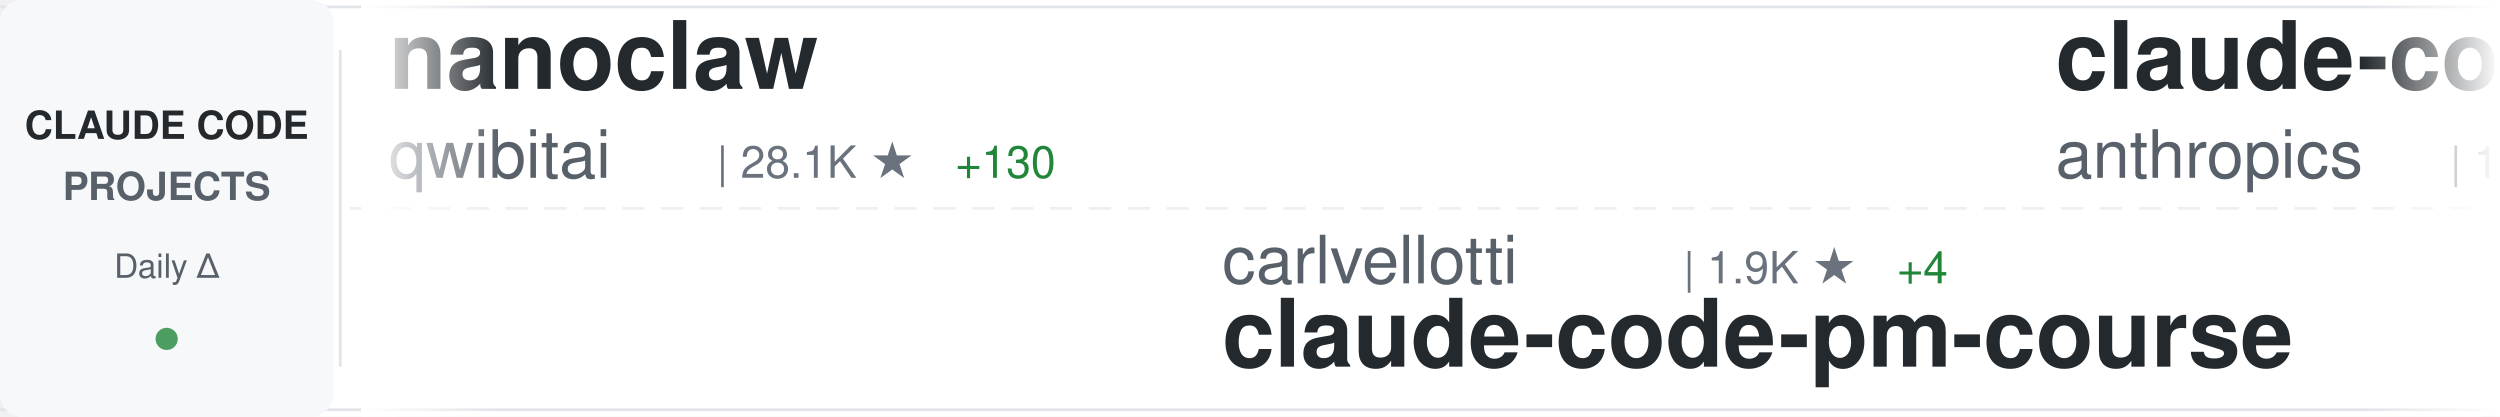
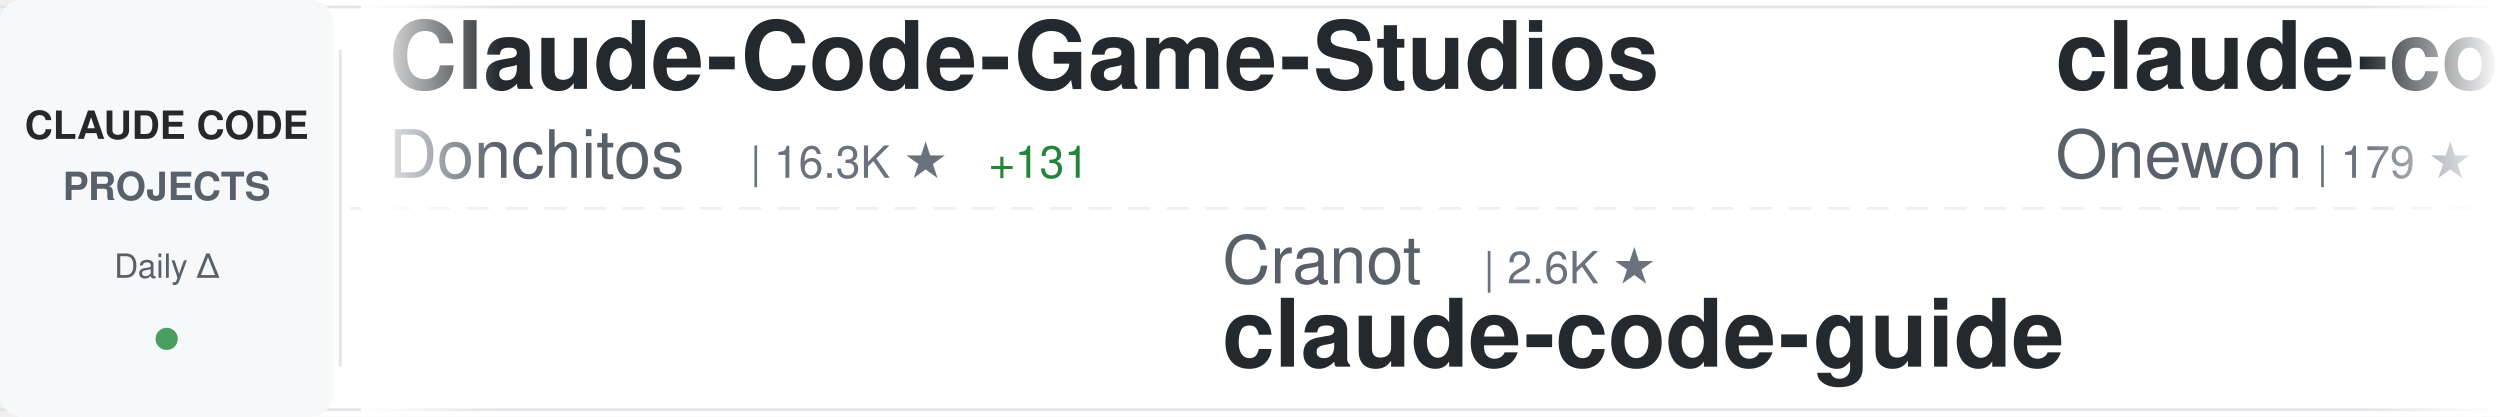
<svg xmlns="http://www.w3.org/2000/svg" width="900" height="150">
  <defs>
    <linearGradient id="awesomeLeftFade" x1="0%" y1="0%" x2="100%" y2="0%">
      <stop offset="0%" style="stop-color:#ffffff;stop-opacity:1" />
      <stop offset="100%" style="stop-color:#ffffff;stop-opacity:0" />
    </linearGradient>
    <linearGradient id="awesomeRightFade" x1="0%" y1="0%" x2="100%" y2="0%">
      <stop offset="0%" style="stop-color:#ffffff;stop-opacity:0" />
      <stop offset="100%" style="stop-color:#ffffff;stop-opacity:1" />
    </linearGradient>
  </defs>
  <rect width="900" height="150" fill="#ffffff" rx="8" />
  <rect x="0" y="2" width="900" height="1" fill="#e1e4e8" />
  <rect x="0" y="147" width="900" height="1" fill="#e1e4e8" />
  <line x1="0" y1="75" x2="900" y2="75" stroke="#e1e4e8" stroke-width="1" stroke-dasharray="8 6" opacity="0.6" />
  <rect x="0" y="0" width="120" height="150" fill="#f6f8fa" rx="8" />
  <text x="60" y="50" font-family="-apple-system, BlinkMacSystemFont, 'Segoe UI', Helvetica, Arial, sans-serif" font-size="14" font-weight="600" fill="#24292e" text-anchor="middle">CLAUDE CODE</text>
  <text x="60" y="72" font-family="-apple-system, BlinkMacSystemFont, 'Segoe UI', Helvetica, Arial, sans-serif" font-size="14" font-weight="600" fill="#586069" text-anchor="middle">PROJECTS</text>
  <text x="60" y="100" font-family="-apple-system, BlinkMacSystemFont, 'Segoe UI', Helvetica, Arial, sans-serif" font-size="12" font-weight="500" fill="#586069" text-anchor="middle">Daily Δ</text>
  <circle cx="60" cy="122" r="4" fill="#22863a" opacity="0.8" />
  <rect x="122" y="18" width="1" height="114" fill="#e1e4e8" />
  <clipPath id="awesomeTickerClip">
    <rect x="130" y="0" width="770" height="150" />
  </clipPath>
  <g clip-path="url(#awesomeTickerClip)">
    <g id="awesomeTickerItems">
      <animateTransform attributeName="transform" attributeType="XML" type="translate" from="0 0" to="-3000 0" dur="54s" repeatCount="indefinite" />
      <g transform="translate(0, 0)">
-         <text x="140" y="32" font-family="-apple-system, BlinkMacSystemFont, 'Segoe UI', Helvetica, Arial, sans-serif" font-size="34" font-weight="600" fill="#24292e">nanoclaw</text>
-         <text x="140" y="64" font-family="-apple-system, BlinkMacSystemFont, 'Segoe UI', Helvetica, Arial, sans-serif" font-size="24" font-weight="400" fill="#586069">qwibitai</text>
-         <text x="258" y="64" font-family="-apple-system, BlinkMacSystemFont, 'Segoe UI', Helvetica, Arial, sans-serif" font-size="16" font-weight="500" fill="#6a737d">| 28.1K ★</text>
-         <text x="344" y="64" font-family="-apple-system, BlinkMacSystemFont, 'Segoe UI', Helvetica, Arial, sans-serif" font-size="16" font-weight="500" fill="#22863a"> +130</text>
+         <text x="140" y="32" font-family="-apple-system, BlinkMacSystemFont, 'Segoe UI', Helvetica, Arial, sans-serif" font-size="34" font-weight="600" fill="#24292e">Claude-Code-Game-Studios</text>
+         <text x="140" y="64" font-family="-apple-system, BlinkMacSystemFont, 'Segoe UI', Helvetica, Arial, sans-serif" font-size="24" font-weight="400" fill="#586069">Donchitos</text>
+         <text x="270" y="64" font-family="-apple-system, BlinkMacSystemFont, 'Segoe UI', Helvetica, Arial, sans-serif" font-size="16" font-weight="500" fill="#6a737d">| 16.3K ★</text>
+         <text x="356" y="64" font-family="-apple-system, BlinkMacSystemFont, 'Segoe UI', Helvetica, Arial, sans-serif" font-size="16" font-weight="500" fill="#22863a"> +131</text>
      </g>
      <g transform="translate(300, 0)">
-         <text x="140" y="102" font-family="-apple-system, BlinkMacSystemFont, 'Segoe UI', Helvetica, Arial, sans-serif" font-size="24" font-weight="400" fill="#586069">carlvellotti</text>
-         <text x="306" y="102" font-family="-apple-system, BlinkMacSystemFont, 'Segoe UI', Helvetica, Arial, sans-serif" font-size="16" font-weight="500" fill="#6a737d">| 1.9K ★</text>
-         <text x="383" y="102" font-family="-apple-system, BlinkMacSystemFont, 'Segoe UI', Helvetica, Arial, sans-serif" font-size="16" font-weight="500" fill="#22863a"> +4</text>
-         <text x="140" y="132" font-family="-apple-system, BlinkMacSystemFont, 'Segoe UI', Helvetica, Arial, sans-serif" font-size="34" font-weight="600" fill="#24292e">claude-code-pm-course</text>
+         <text x="140" y="102" font-family="-apple-system, BlinkMacSystemFont, 'Segoe UI', Helvetica, Arial, sans-serif" font-size="24" font-weight="400" fill="#586069">Cranot</text>
+         <text x="234" y="102" font-family="-apple-system, BlinkMacSystemFont, 'Segoe UI', Helvetica, Arial, sans-serif" font-size="16" font-weight="500" fill="#6a737d">| 2.6K ★</text>
+         <text x="140" y="132" font-family="-apple-system, BlinkMacSystemFont, 'Segoe UI', Helvetica, Arial, sans-serif" font-size="34" font-weight="600" fill="#24292e">claude-code-guide</text>
      </g>
      <g transform="translate(600, 0)">
        <text x="140" y="32" font-family="-apple-system, BlinkMacSystemFont, 'Segoe UI', Helvetica, Arial, sans-serif" font-size="34" font-weight="600" fill="#24292e">claude-code</text>
-         <text x="140" y="64" font-family="-apple-system, BlinkMacSystemFont, 'Segoe UI', Helvetica, Arial, sans-serif" font-size="24" font-weight="400" fill="#586069">anthropics</text>
-         <text x="282" y="64" font-family="-apple-system, BlinkMacSystemFont, 'Segoe UI', Helvetica, Arial, sans-serif" font-size="16" font-weight="500" fill="#6a737d">| 118.2K ★</text>
-         <text x="377" y="64" font-family="-apple-system, BlinkMacSystemFont, 'Segoe UI', Helvetica, Arial, sans-serif" font-size="16" font-weight="500" fill="#22863a"> +282</text>
+         <text x="140" y="64" font-family="-apple-system, BlinkMacSystemFont, 'Segoe UI', Helvetica, Arial, sans-serif" font-size="24" font-weight="400" fill="#586069">Onewon</text>
+         <text x="234" y="64" font-family="-apple-system, BlinkMacSystemFont, 'Segoe UI', Helvetica, Arial, sans-serif" font-size="16" font-weight="500" fill="#6a737d">| 179 ★</text>
      </g>
      <g transform="translate(900, 0)">
-         <text x="140" y="102" font-family="-apple-system, BlinkMacSystemFont, 'Segoe UI', Helvetica, Arial, sans-serif" font-size="24" font-weight="400" fill="#586069">ding113</text>
-         <text x="246" y="102" font-family="-apple-system, BlinkMacSystemFont, 'Segoe UI', Helvetica, Arial, sans-serif" font-size="16" font-weight="500" fill="#6a737d">| 2.7K ★</text>
-         <text x="323" y="102" font-family="-apple-system, BlinkMacSystemFont, 'Segoe UI', Helvetica, Arial, sans-serif" font-size="16" font-weight="500" fill="#22863a"> +9</text>
-         <text x="140" y="132" font-family="-apple-system, BlinkMacSystemFont, 'Segoe UI', Helvetica, Arial, sans-serif" font-size="34" font-weight="600" fill="#24292e">claude-code-hub</text>
+         <text x="140" y="102" font-family="-apple-system, BlinkMacSystemFont, 'Segoe UI', Helvetica, Arial, sans-serif" font-size="24" font-weight="400" fill="#586069">Maciek-roboblog</text>
+         <text x="342" y="102" font-family="-apple-system, BlinkMacSystemFont, 'Segoe UI', Helvetica, Arial, sans-serif" font-size="16" font-weight="500" fill="#6a737d">| 7.8K ★</text>
+         <text x="419" y="102" font-family="-apple-system, BlinkMacSystemFont, 'Segoe UI', Helvetica, Arial, sans-serif" font-size="16" font-weight="500" fill="#22863a"> +13</text>
+         <text x="140" y="132" font-family="-apple-system, BlinkMacSystemFont, 'Segoe UI', Helvetica, Arial, sans-serif" font-size="34" font-weight="600" fill="#24292e">Claude-Code-Usage-Monito...</text>
      </g>
      <g transform="translate(1200, 0)">
-         <text x="140" y="32" font-family="-apple-system, BlinkMacSystemFont, 'Segoe UI', Helvetica, Arial, sans-serif" font-size="34" font-weight="600" fill="#24292e">claude-code-source</text>
-         <text x="140" y="64" font-family="-apple-system, BlinkMacSystemFont, 'Segoe UI', Helvetica, Arial, sans-serif" font-size="24" font-weight="400" fill="#586069">JrCx7scC</text>
-         <text x="258" y="64" font-family="-apple-system, BlinkMacSystemFont, 'Segoe UI', Helvetica, Arial, sans-serif" font-size="16" font-weight="500" fill="#6a737d">| 361 ★</text>
+         <text x="140" y="32" font-family="-apple-system, BlinkMacSystemFont, 'Segoe UI', Helvetica, Arial, sans-serif" font-size="34" font-weight="600" fill="#24292e">sc-claude-code-files</text>
+         <text x="140" y="64" font-family="-apple-system, BlinkMacSystemFont, 'Segoe UI', Helvetica, Arial, sans-serif" font-size="24" font-weight="400" fill="#586069">https-deeplearning-ai</text>
+         <text x="414" y="64" font-family="-apple-system, BlinkMacSystemFont, 'Segoe UI', Helvetica, Arial, sans-serif" font-size="16" font-weight="500" fill="#6a737d">| 496 ★</text>
      </g>
      <g transform="translate(1500, 0)">
-         <text x="140" y="102" font-family="-apple-system, BlinkMacSystemFont, 'Segoe UI', Helvetica, Arial, sans-serif" font-size="24" font-weight="400" fill="#586069">shanraisshan</text>
-         <text x="306" y="102" font-family="-apple-system, BlinkMacSystemFont, 'Segoe UI', Helvetica, Arial, sans-serif" font-size="16" font-weight="500" fill="#6a737d">| 48.2K ★</text>
-         <text x="392" y="102" font-family="-apple-system, BlinkMacSystemFont, 'Segoe UI', Helvetica, Arial, sans-serif" font-size="16" font-weight="500" fill="#22863a"> +219</text>
-         <text x="140" y="132" font-family="-apple-system, BlinkMacSystemFont, 'Segoe UI', Helvetica, Arial, sans-serif" font-size="34" font-weight="600" fill="#24292e">claude-code-best-practic...</text>
+         <text x="140" y="102" font-family="-apple-system, BlinkMacSystemFont, 'Segoe UI', Helvetica, Arial, sans-serif" font-size="24" font-weight="400" fill="#586069">diet103</text>
+         <text x="246" y="102" font-family="-apple-system, BlinkMacSystemFont, 'Segoe UI', Helvetica, Arial, sans-serif" font-size="16" font-weight="500" fill="#6a737d">| 9.6K ★</text>
+         <text x="323" y="102" font-family="-apple-system, BlinkMacSystemFont, 'Segoe UI', Helvetica, Arial, sans-serif" font-size="16" font-weight="500" fill="#22863a"> +8</text>
+         <text x="140" y="132" font-family="-apple-system, BlinkMacSystemFont, 'Segoe UI', Helvetica, Arial, sans-serif" font-size="34" font-weight="600" fill="#24292e">claude-code-infrastructu...</text>
      </g>
      <g transform="translate(1800, 0)">
-         <text x="140" y="32" font-family="-apple-system, BlinkMacSystemFont, 'Segoe UI', Helvetica, Arial, sans-serif" font-size="34" font-weight="600" fill="#24292e">claude-code-sourcemap</text>
-         <text x="140" y="64" font-family="-apple-system, BlinkMacSystemFont, 'Segoe UI', Helvetica, Arial, sans-serif" font-size="24" font-weight="400" fill="#586069">Hyper66666</text>
-         <text x="282" y="64" font-family="-apple-system, BlinkMacSystemFont, 'Segoe UI', Helvetica, Arial, sans-serif" font-size="16" font-weight="500" fill="#6a737d">| 213 ★</text>
+         <text x="140" y="32" font-family="-apple-system, BlinkMacSystemFont, 'Segoe UI', Helvetica, Arial, sans-serif" font-size="34" font-weight="600" fill="#24292e">everything-claude-code</text>
+         <text x="140" y="64" font-family="-apple-system, BlinkMacSystemFont, 'Segoe UI', Helvetica, Arial, sans-serif" font-size="24" font-weight="400" fill="#586069">affaan-m</text>
+         <text x="258" y="64" font-family="-apple-system, BlinkMacSystemFont, 'Segoe UI', Helvetica, Arial, sans-serif" font-size="16" font-weight="500" fill="#6a737d">| 167.8K ★</text>
+         <text x="353" y="64" font-family="-apple-system, BlinkMacSystemFont, 'Segoe UI', Helvetica, Arial, sans-serif" font-size="16" font-weight="500" fill="#22863a"> +769</text>
      </g>
      <g transform="translate(2100, 0)">
-         <text x="140" y="102" font-family="-apple-system, BlinkMacSystemFont, 'Segoe UI', Helvetica, Arial, sans-serif" font-size="24" font-weight="400" fill="#586069">ponponon</text>
-         <text x="258" y="102" font-family="-apple-system, BlinkMacSystemFont, 'Segoe UI', Helvetica, Arial, sans-serif" font-size="16" font-weight="500" fill="#6a737d">| 2.2K ★</text>
-         <text x="335" y="102" font-family="-apple-system, BlinkMacSystemFont, 'Segoe UI', Helvetica, Arial, sans-serif" font-size="16" font-weight="500" fill="#22863a"> +2</text>
-         <text x="140" y="132" font-family="-apple-system, BlinkMacSystemFont, 'Segoe UI', Helvetica, Arial, sans-serif" font-size="34" font-weight="600" fill="#24292e">claude_code_src</text>
+         <text x="140" y="102" font-family="-apple-system, BlinkMacSystemFont, 'Segoe UI', Helvetica, Arial, sans-serif" font-size="24" font-weight="400" fill="#586069">wanshuiyin</text>
+         <text x="282" y="102" font-family="-apple-system, BlinkMacSystemFont, 'Segoe UI', Helvetica, Arial, sans-serif" font-size="16" font-weight="500" fill="#6a737d">| 7.6K ★</text>
+         <text x="359" y="102" font-family="-apple-system, BlinkMacSystemFont, 'Segoe UI', Helvetica, Arial, sans-serif" font-size="16" font-weight="500" fill="#22863a"> +61</text>
+         <text x="140" y="132" font-family="-apple-system, BlinkMacSystemFont, 'Segoe UI', Helvetica, Arial, sans-serif" font-size="34" font-weight="600" fill="#24292e">Auto-claude-code-researc...</text>
      </g>
      <g transform="translate(2400, 0)">
-         <text x="140" y="32" font-family="-apple-system, BlinkMacSystemFont, 'Segoe UI', Helvetica, Arial, sans-serif" font-size="34" font-weight="600" fill="#24292e">claude-code</text>
-         <text x="140" y="64" font-family="-apple-system, BlinkMacSystemFont, 'Segoe UI', Helvetica, Arial, sans-serif" font-size="24" font-weight="400" fill="#586069">mehmoodosman</text>
-         <text x="306" y="64" font-family="-apple-system, BlinkMacSystemFont, 'Segoe UI', Helvetica, Arial, sans-serif" font-size="16" font-weight="500" fill="#6a737d">| 167 ★</text>
+         <text x="140" y="32" font-family="-apple-system, BlinkMacSystemFont, 'Segoe UI', Helvetica, Arial, sans-serif" font-size="34" font-weight="600" fill="#24292e">claude-code-cli</text>
+         <text x="140" y="64" font-family="-apple-system, BlinkMacSystemFont, 'Segoe UI', Helvetica, Arial, sans-serif" font-size="24" font-weight="400" fill="#586069">huangserva</text>
+         <text x="282" y="64" font-family="-apple-system, BlinkMacSystemFont, 'Segoe UI', Helvetica, Arial, sans-serif" font-size="16" font-weight="500" fill="#6a737d">| 565 ★</text>
+         <text x="350" y="64" font-family="-apple-system, BlinkMacSystemFont, 'Segoe UI', Helvetica, Arial, sans-serif" font-size="16" font-weight="500" fill="#22863a"> +2</text>
      </g>
      <g transform="translate(2700, 0)">
-         <text x="140" y="102" font-family="-apple-system, BlinkMacSystemFont, 'Segoe UI', Helvetica, Arial, sans-serif" font-size="24" font-weight="400" fill="#586069">farion1231</text>
-         <text x="282" y="102" font-family="-apple-system, BlinkMacSystemFont, 'Segoe UI', Helvetica, Arial, sans-serif" font-size="16" font-weight="500" fill="#6a737d">| 51.9K ★</text>
-         <text x="368" y="102" font-family="-apple-system, BlinkMacSystemFont, 'Segoe UI', Helvetica, Arial, sans-serif" font-size="16" font-weight="500" fill="#22863a"> +582</text>
-         <text x="140" y="132" font-family="-apple-system, BlinkMacSystemFont, 'Segoe UI', Helvetica, Arial, sans-serif" font-size="34" font-weight="600" fill="#24292e">cc-switch</text>
+         <text x="140" y="102" font-family="-apple-system, BlinkMacSystemFont, 'Segoe UI', Helvetica, Arial, sans-serif" font-size="24" font-weight="400" fill="#586069">anthropics</text>
+         <text x="282" y="102" font-family="-apple-system, BlinkMacSystemFont, 'Segoe UI', Helvetica, Arial, sans-serif" font-size="16" font-weight="500" fill="#6a737d">| 802 ★</text>
+         <text x="350" y="102" font-family="-apple-system, BlinkMacSystemFont, 'Segoe UI', Helvetica, Arial, sans-serif" font-size="16" font-weight="500" fill="#22863a"> +1</text>
+         <text x="140" y="132" font-family="-apple-system, BlinkMacSystemFont, 'Segoe UI', Helvetica, Arial, sans-serif" font-size="34" font-weight="600" fill="#24292e">claude-code-base-action</text>
      </g>
      <g transform="translate(3000, 0)">
-         <text x="140" y="32" font-family="-apple-system, BlinkMacSystemFont, 'Segoe UI', Helvetica, Arial, sans-serif" font-size="34" font-weight="600" fill="#24292e">nanoclaw</text>
-         <text x="140" y="64" font-family="-apple-system, BlinkMacSystemFont, 'Segoe UI', Helvetica, Arial, sans-serif" font-size="24" font-weight="400" fill="#586069">qwibitai</text>
-         <text x="258" y="64" font-family="-apple-system, BlinkMacSystemFont, 'Segoe UI', Helvetica, Arial, sans-serif" font-size="16" font-weight="500" fill="#6a737d">| 28.1K ★</text>
-         <text x="344" y="64" font-family="-apple-system, BlinkMacSystemFont, 'Segoe UI', Helvetica, Arial, sans-serif" font-size="16" font-weight="500" fill="#22863a"> +130</text>
+         <text x="140" y="32" font-family="-apple-system, BlinkMacSystemFont, 'Segoe UI', Helvetica, Arial, sans-serif" font-size="34" font-weight="600" fill="#24292e">Claude-Code-Game-Studios</text>
+         <text x="140" y="64" font-family="-apple-system, BlinkMacSystemFont, 'Segoe UI', Helvetica, Arial, sans-serif" font-size="24" font-weight="400" fill="#586069">Donchitos</text>
+         <text x="270" y="64" font-family="-apple-system, BlinkMacSystemFont, 'Segoe UI', Helvetica, Arial, sans-serif" font-size="16" font-weight="500" fill="#6a737d">| 16.3K ★</text>
+         <text x="356" y="64" font-family="-apple-system, BlinkMacSystemFont, 'Segoe UI', Helvetica, Arial, sans-serif" font-size="16" font-weight="500" fill="#22863a"> +131</text>
      </g>
      <g transform="translate(3300, 0)">
-         <text x="140" y="102" font-family="-apple-system, BlinkMacSystemFont, 'Segoe UI', Helvetica, Arial, sans-serif" font-size="24" font-weight="400" fill="#586069">carlvellotti</text>
-         <text x="306" y="102" font-family="-apple-system, BlinkMacSystemFont, 'Segoe UI', Helvetica, Arial, sans-serif" font-size="16" font-weight="500" fill="#6a737d">| 1.9K ★</text>
-         <text x="383" y="102" font-family="-apple-system, BlinkMacSystemFont, 'Segoe UI', Helvetica, Arial, sans-serif" font-size="16" font-weight="500" fill="#22863a"> +4</text>
-         <text x="140" y="132" font-family="-apple-system, BlinkMacSystemFont, 'Segoe UI', Helvetica, Arial, sans-serif" font-size="34" font-weight="600" fill="#24292e">claude-code-pm-course</text>
+         <text x="140" y="102" font-family="-apple-system, BlinkMacSystemFont, 'Segoe UI', Helvetica, Arial, sans-serif" font-size="24" font-weight="400" fill="#586069">Cranot</text>
+         <text x="234" y="102" font-family="-apple-system, BlinkMacSystemFont, 'Segoe UI', Helvetica, Arial, sans-serif" font-size="16" font-weight="500" fill="#6a737d">| 2.6K ★</text>
+         <text x="140" y="132" font-family="-apple-system, BlinkMacSystemFont, 'Segoe UI', Helvetica, Arial, sans-serif" font-size="34" font-weight="600" fill="#24292e">claude-code-guide</text>
      </g>
      <g transform="translate(3600, 0)">
        <text x="140" y="32" font-family="-apple-system, BlinkMacSystemFont, 'Segoe UI', Helvetica, Arial, sans-serif" font-size="34" font-weight="600" fill="#24292e">claude-code</text>
-         <text x="140" y="64" font-family="-apple-system, BlinkMacSystemFont, 'Segoe UI', Helvetica, Arial, sans-serif" font-size="24" font-weight="400" fill="#586069">anthropics</text>
-         <text x="282" y="64" font-family="-apple-system, BlinkMacSystemFont, 'Segoe UI', Helvetica, Arial, sans-serif" font-size="16" font-weight="500" fill="#6a737d">| 118.2K ★</text>
-         <text x="377" y="64" font-family="-apple-system, BlinkMacSystemFont, 'Segoe UI', Helvetica, Arial, sans-serif" font-size="16" font-weight="500" fill="#22863a"> +282</text>
+         <text x="140" y="64" font-family="-apple-system, BlinkMacSystemFont, 'Segoe UI', Helvetica, Arial, sans-serif" font-size="24" font-weight="400" fill="#586069">Onewon</text>
+         <text x="234" y="64" font-family="-apple-system, BlinkMacSystemFont, 'Segoe UI', Helvetica, Arial, sans-serif" font-size="16" font-weight="500" fill="#6a737d">| 179 ★</text>
      </g>
      <g transform="translate(3900, 0)">
-         <text x="140" y="102" font-family="-apple-system, BlinkMacSystemFont, 'Segoe UI', Helvetica, Arial, sans-serif" font-size="24" font-weight="400" fill="#586069">ding113</text>
-         <text x="246" y="102" font-family="-apple-system, BlinkMacSystemFont, 'Segoe UI', Helvetica, Arial, sans-serif" font-size="16" font-weight="500" fill="#6a737d">| 2.7K ★</text>
-         <text x="323" y="102" font-family="-apple-system, BlinkMacSystemFont, 'Segoe UI', Helvetica, Arial, sans-serif" font-size="16" font-weight="500" fill="#22863a"> +9</text>
-         <text x="140" y="132" font-family="-apple-system, BlinkMacSystemFont, 'Segoe UI', Helvetica, Arial, sans-serif" font-size="34" font-weight="600" fill="#24292e">claude-code-hub</text>
+         <text x="140" y="102" font-family="-apple-system, BlinkMacSystemFont, 'Segoe UI', Helvetica, Arial, sans-serif" font-size="24" font-weight="400" fill="#586069">Maciek-roboblog</text>
+         <text x="342" y="102" font-family="-apple-system, BlinkMacSystemFont, 'Segoe UI', Helvetica, Arial, sans-serif" font-size="16" font-weight="500" fill="#6a737d">| 7.8K ★</text>
+         <text x="419" y="102" font-family="-apple-system, BlinkMacSystemFont, 'Segoe UI', Helvetica, Arial, sans-serif" font-size="16" font-weight="500" fill="#22863a"> +13</text>
+         <text x="140" y="132" font-family="-apple-system, BlinkMacSystemFont, 'Segoe UI', Helvetica, Arial, sans-serif" font-size="34" font-weight="600" fill="#24292e">Claude-Code-Usage-Monito...</text>
      </g>
    </g>
  </g>
  <rect x="130" y="0" width="50" height="150" fill="url(#awesomeLeftFade)" />
  <rect x="850" y="0" width="50" height="150" fill="url(#awesomeRightFade)" />
</svg>
